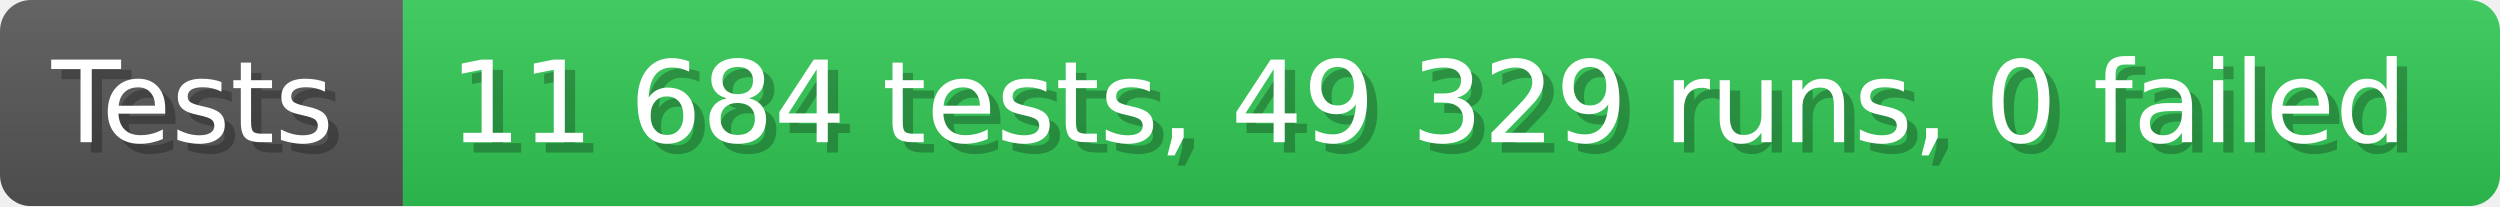
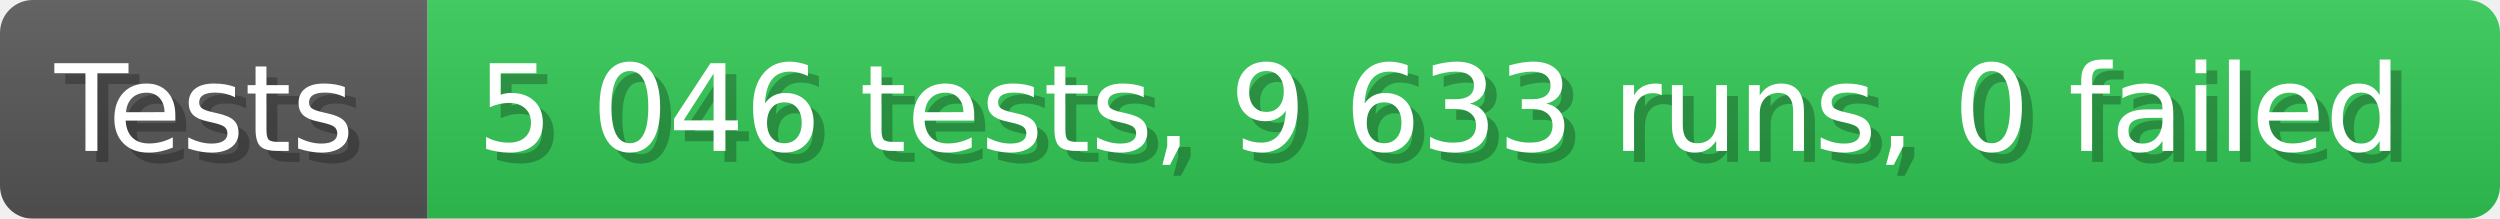
- <svg xmlns="http://www.w3.org/2000/svg" width="242.6" height="20" viewBox="0 0 2426 200" role="img" aria-label="Tests: 11 684 tests, 49 329 runs, 0 failed">
+ <svg xmlns="http://www.w3.org/2000/svg" width="228.6" height="20" viewBox="0 0 2286 200" role="img" aria-label="Tests: 5 046 tests, 9 633 runs, 0 failed">
  <linearGradient id="a" x2="0" y2="100%">
    <stop offset="0" stop-opacity=".1" stop-color="#EEE" />
    <stop offset="1" stop-opacity=".1" />
  </linearGradient>
  <mask id="m">
-     <rect width="2426" height="200" rx="30" fill="#FFF" />
+     <rect width="2286" height="200" rx="30" fill="#FFF" />
  </mask>
  <g mask="url(#m)">
    <rect width="391" height="200" fill="#555" />
-     <rect width="2035" height="200" fill="#31c653" x="391" />
-     <rect width="2426" height="200" fill="url(#a)" />
+     <rect width="1895" height="200" fill="#31c653" x="391" />
+     <rect width="2286" height="200" fill="url(#a)" />
  </g>
  <g aria-hidden="true" fill="#fff" text-anchor="start" font-family="Verdana,DejaVu Sans,sans-serif" font-size="110">
    <text x="60" y="148" textLength="291" fill="#000" opacity="0.25">Tests</text>
    <text x="50" y="138" textLength="291">Tests</text>
-     <text x="446" y="148" textLength="1935" fill="#000" opacity="0.25">11 684 tests, 49 329 runs, 0 failed</text>
-     <text x="436" y="138" textLength="1935">11 684 tests, 49 329 runs, 0 failed</text>
+     <text x="446" y="148" textLength="1795" fill="#000" opacity="0.25">5 046 tests, 9 633 runs, 0 failed</text>
+     <text x="436" y="138" textLength="1795">5 046 tests, 9 633 runs, 0 failed</text>
  </g>
</svg>
